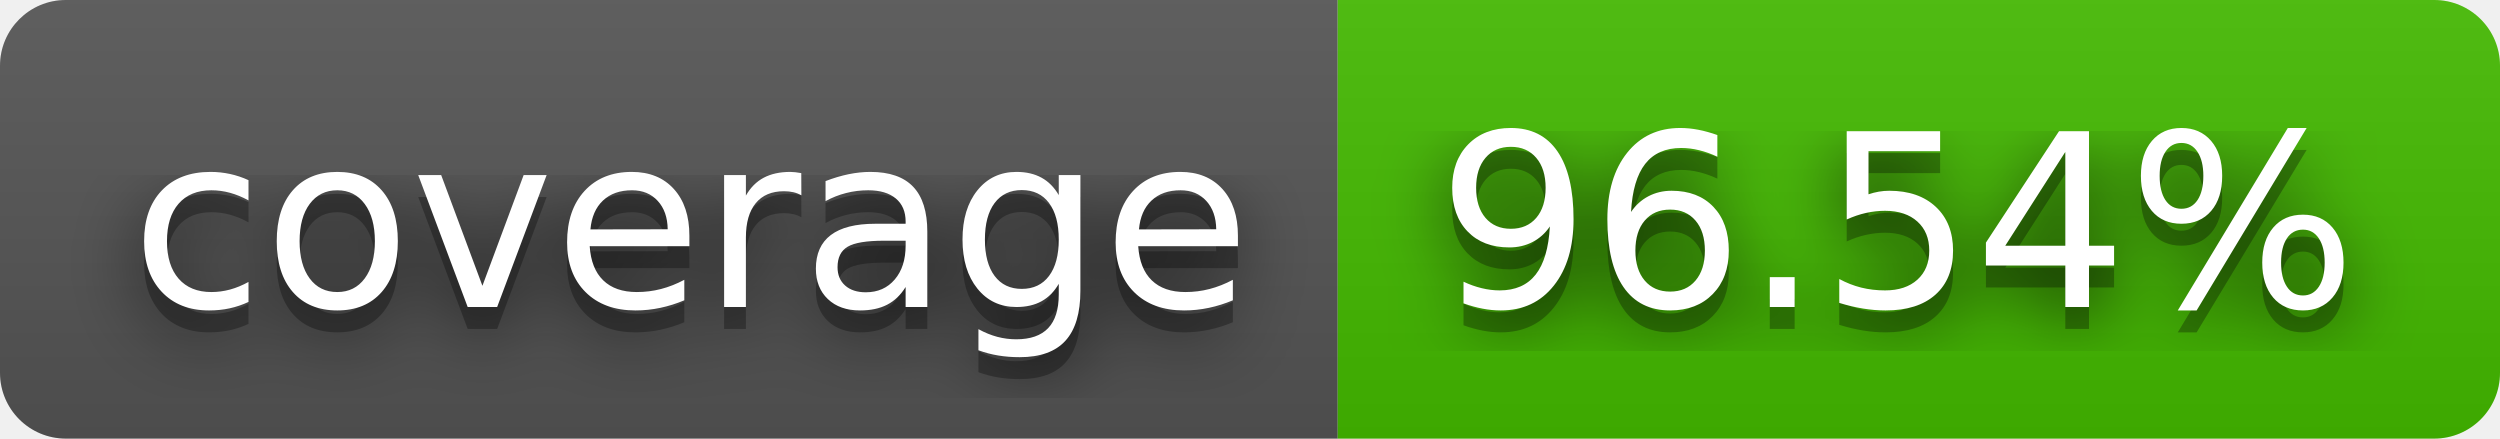
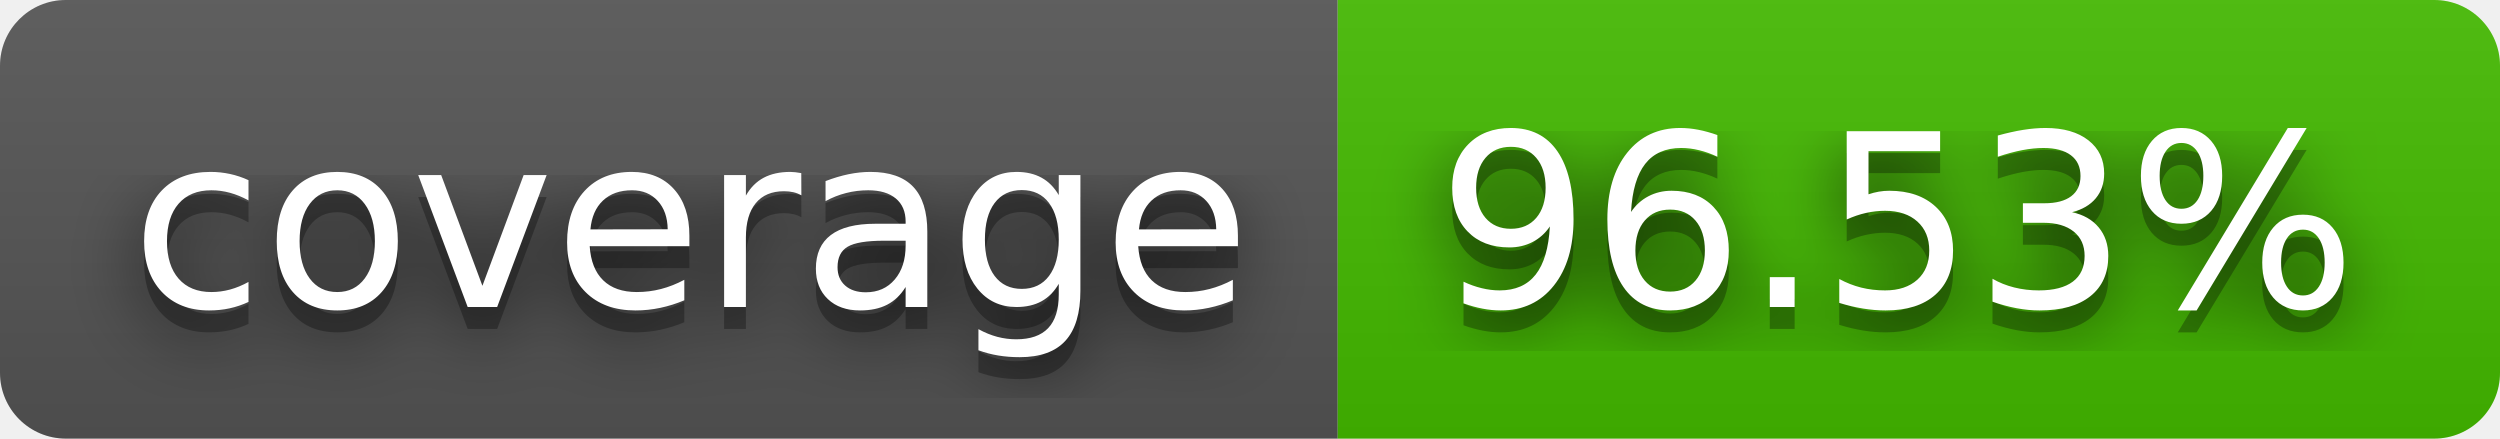
- <svg xmlns="http://www.w3.org/2000/svg" width="114" height="20" role="img" aria-label="coverage: 96.54%">
+ <svg xmlns="http://www.w3.org/2000/svg" width="114" height="20" role="img" aria-label="coverage: 96.53%">
  <filter id="blur">
    <feGaussianBlur stdDeviation="16" />
  </filter>
  <linearGradient id="s" x2="0" y2="100%">
    <stop offset="0" stop-color="#bbb" stop-opacity=".1" />
    <stop offset="1" stop-opacity=".1" />
  </linearGradient>
  <clipPath id="r">
    <rect width="114" height="20" rx="3" />
  </clipPath>
  <g clip-path="url(#r)">
    <rect width="61" height="20" fill="#555" />
    <rect x="61" width="53" height="20" fill="#4b0" />
    <rect width="114" height="20" fill="url(#s)" />
  </g>
  <g fill="#fff" text-anchor="middle" font-family="Verdana,Geneva,DejaVu Sans,sans-serif" text-rendering="geometricPrecision" font-size="110">
    <g transform="scale(.1)">
      <g aria-hidden="true" fill="#010101">
        <text x="315" y="150" fill-opacity=".8" filter="url(#blur)" textLength="510">coverage</text>
        <text x="315" y="150" fill-opacity=".3" textLength="510">coverage</text>
      </g>
      <text x="315" y="140" textLength="510">coverage</text>
    </g>
    <g transform="scale(.1)">
      <g aria-hidden="true" fill="#010101">
-         <text x="865" y="150" fill-opacity=".8" filter="url(#blur)" textLength="430">96.54%</text>
-         <text x="865" y="150" fill-opacity=".3" textLength="430">96.54%</text>
+         <text x="865" y="150" fill-opacity=".8" filter="url(#blur)" textLength="430">96.53%</text>
+         <text x="865" y="150" fill-opacity=".3" textLength="430">96.53%</text>
      </g>
-       <text x="865" y="140" textLength="430">96.54%</text>
+       <text x="865" y="140" textLength="430">96.53%</text>
    </g>
  </g>
</svg>
